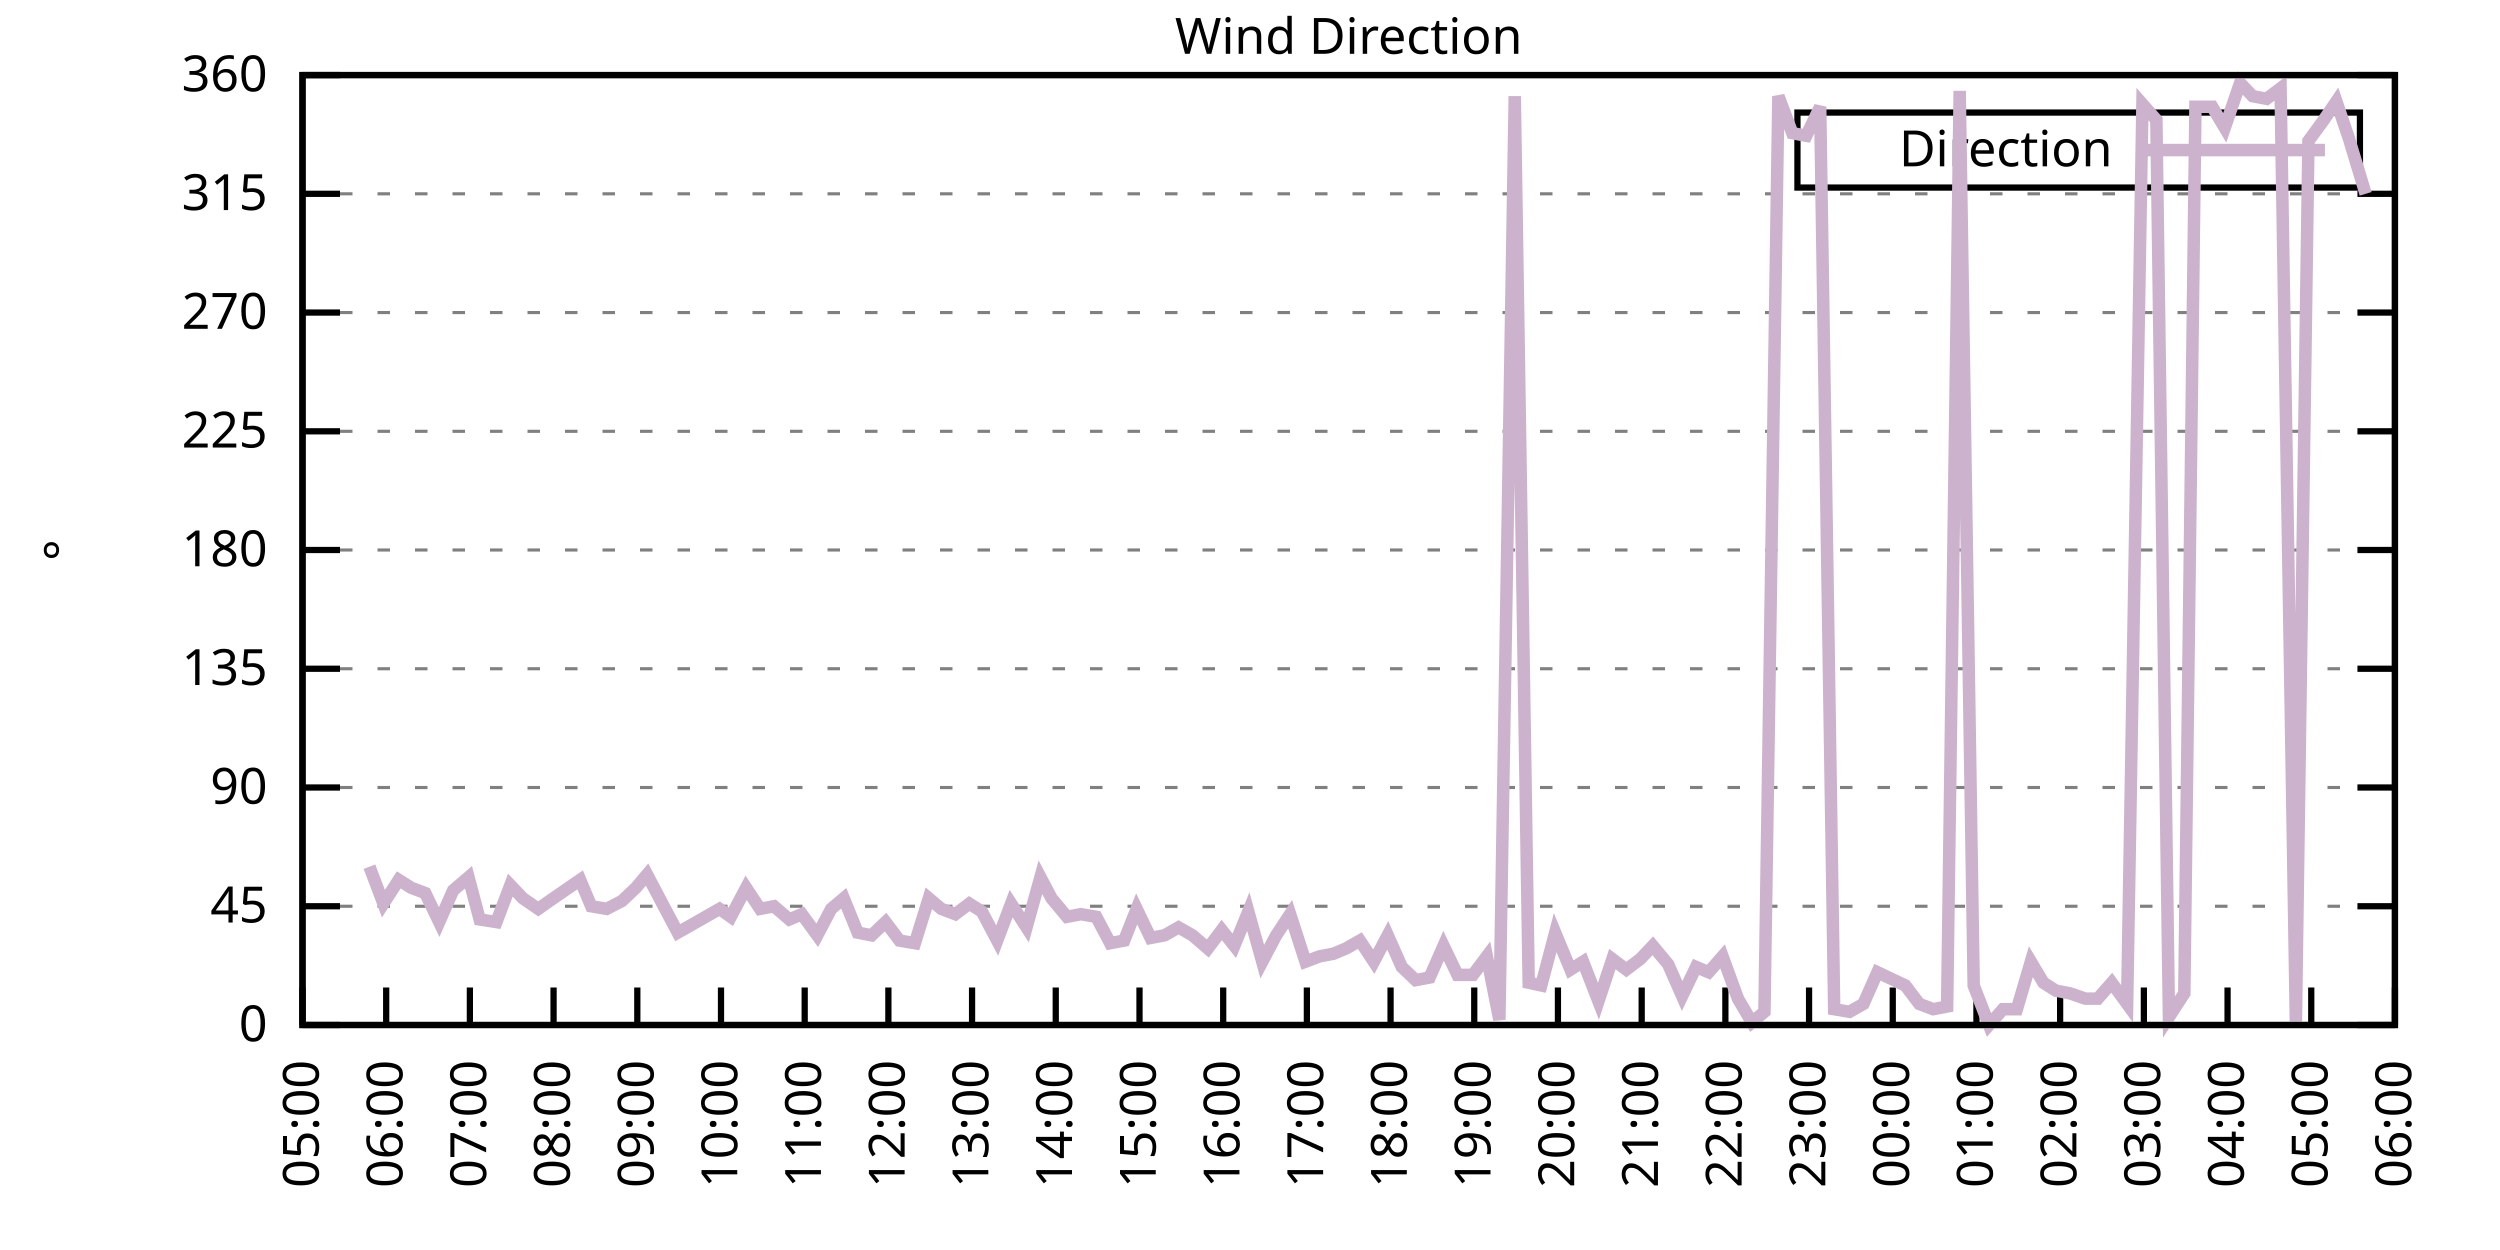
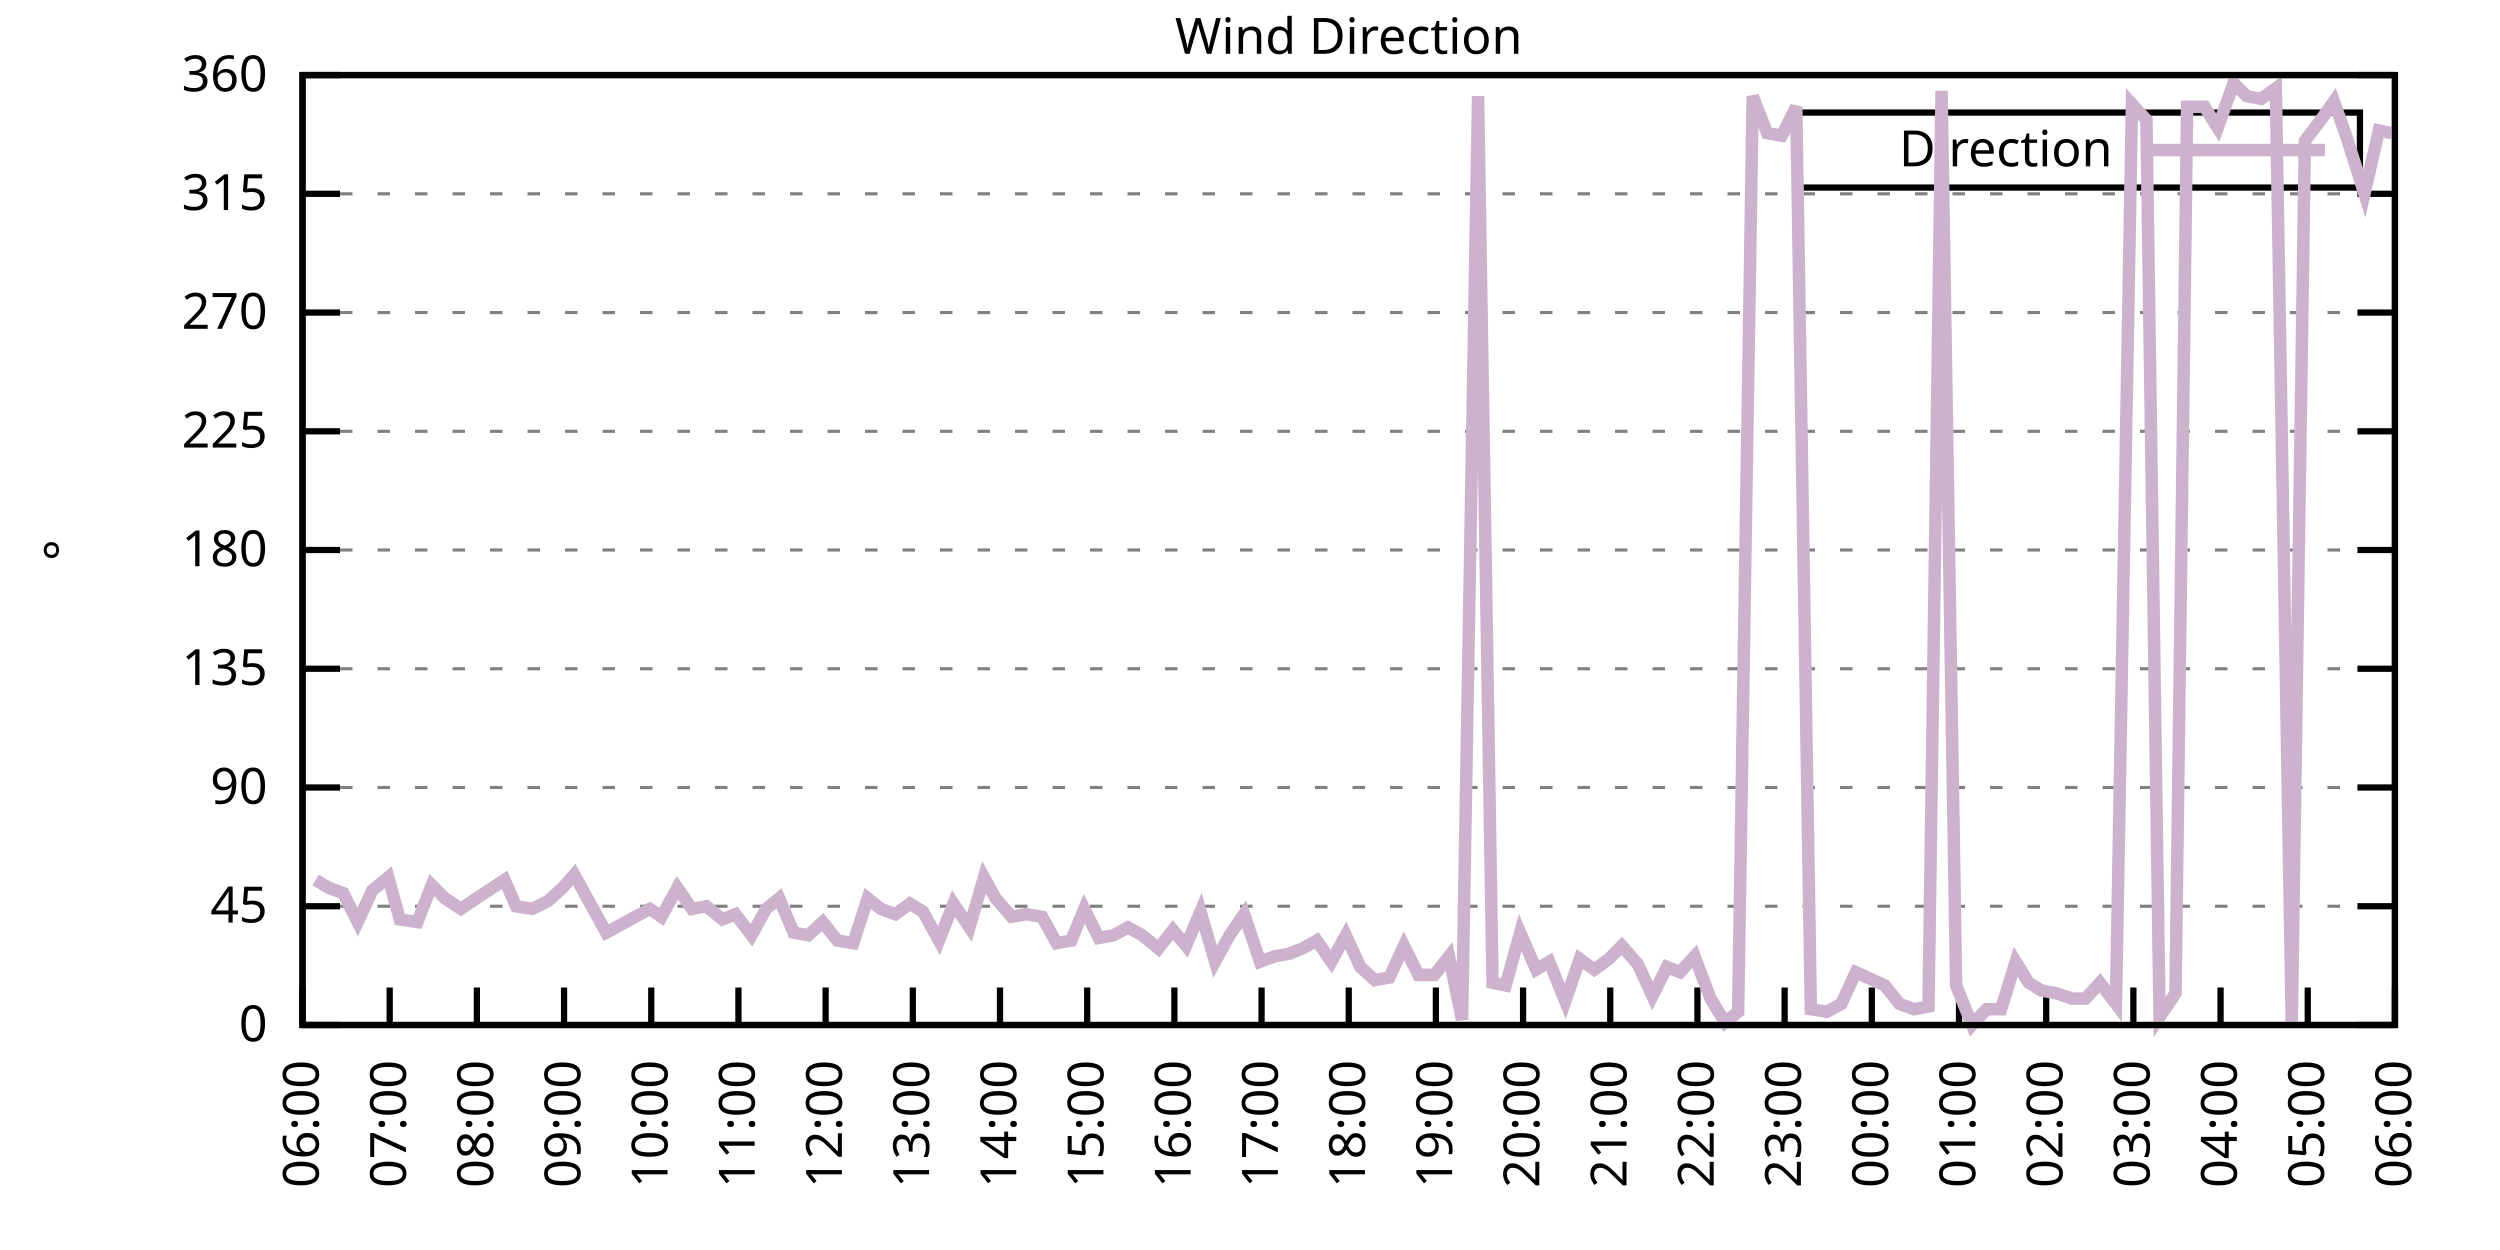
<svg xmlns="http://www.w3.org/2000/svg" xmlns:xlink="http://www.w3.org/1999/xlink" width="400" height="200" viewBox="0 0 400 200">
  <g id="gnuplot_canvas">
    <rect x="0" y="0" width="400" height="200" fill="none" />
    <defs>
      <circle id="gpDot" r="0.5" stroke-width="0.5" stroke="currentColor" />
      <path id="gpPt0" stroke-width="0.333" stroke="currentColor" d="M-1,0 h2 M0,-1 v2" />
      <path id="gpPt1" stroke-width="0.333" stroke="currentColor" d="M-1,-1 L1,1 M1,-1 L-1,1" />
      <path id="gpPt2" stroke-width="0.333" stroke="currentColor" d="M-1,0 L1,0 M0,-1 L0,1 M-1,-1 L1,1 M-1,1 L1,-1" />
      <rect id="gpPt3" stroke-width="0.333" stroke="currentColor" x="-1" y="-1" width="2" height="2" />
      <rect id="gpPt4" stroke-width="0.333" stroke="currentColor" fill="currentColor" x="-1" y="-1" width="2" height="2" />
      <circle id="gpPt5" stroke-width="0.333" stroke="currentColor" cx="0" cy="0" r="1" />
      <use xlink:href="#gpPt5" id="gpPt6" fill="currentColor" stroke="none" />
      <path id="gpPt7" stroke-width="0.333" stroke="currentColor" d="M0,-1.33 L-1.33,0.67 L1.33,0.67 z" />
      <use xlink:href="#gpPt7" id="gpPt8" fill="currentColor" stroke="none" />
      <use xlink:href="#gpPt7" id="gpPt9" stroke="currentColor" transform="rotate(180)" />
      <use xlink:href="#gpPt9" id="gpPt10" fill="currentColor" stroke="none" />
      <use xlink:href="#gpPt3" id="gpPt11" stroke="currentColor" transform="rotate(45)" />
      <use xlink:href="#gpPt11" id="gpPt12" fill="currentColor" stroke="none" />
      <path id="gpPt13" stroke-width="0.333" stroke="currentColor" d="M0,1.330 L1.265,0.411 L0.782,-1.067 L-0.782,-1.076 L-1.265,0.411 z" />
      <use xlink:href="#gpPt13" id="gpPt14" fill="currentColor" stroke="none" />
      <filter id="textbox" filterUnits="objectBoundingBox" x="0" y="0" height="1" width="1">
        <feFlood flood-color="white" flood-opacity="1" result="bgnd" />
        <feComposite in="SourceGraphic" in2="bgnd" operator="atop" />
      </filter>
      <filter id="greybox" filterUnits="objectBoundingBox" x="0" y="0" height="1" width="1">
        <feFlood flood-color="lightgrey" flood-opacity="1" result="grey" />
        <feComposite in="SourceGraphic" in2="grey" operator="atop" />
      </filter>
    </defs>
    <g fill="none" color="white" stroke="currentColor" stroke-width="1.00" stroke-linecap="butt" stroke-linejoin="miter">
</g>
    <g fill="none" color="black" stroke="currentColor" stroke-width="1.00" stroke-linecap="butt" stroke-linejoin="miter">
      <g stroke="none" shape-rendering="crispEdges">
        <polygon fill="rgb(255, 255, 255)" points="48.40,164.00 383.18,164.00 383.18,12.02 48.40,12.02 " />
      </g>
    </g>
    <g fill="none" color="black" stroke="currentColor" stroke-width="1.00" stroke-linecap="butt" stroke-linejoin="miter">
</g>
    <g fill="none" color="black" stroke="black" stroke-width="0.50" stroke-linecap="butt" stroke-linejoin="miter">
</g>
    <g fill="none" color="gray" stroke="currentColor" stroke-width="0.50" stroke-linecap="butt" stroke-linejoin="miter">
      <path stroke="gray" stroke-dasharray="2,4" class="gridline" d="M48.40,164.00 L383.19,164.00  " />
    </g>
    <g fill="none" color="gray" stroke="gray" stroke-width="1.00" stroke-linecap="butt" stroke-linejoin="miter">
</g>
    <g fill="none" color="black" stroke="currentColor" stroke-width="1.00" stroke-linecap="butt" stroke-linejoin="miter">
      <path stroke="black" d="M48.40,164.00 L54.40,164.00 M383.19,164.00 L377.19,164.00  " />
      <g transform="translate(42.80,166.60)" stroke="none" fill="black" font-family="Sans" font-size="8.00" text-anchor="end">
        <text>
          <tspan font-family="Sans"> 0</tspan>
        </text>
      </g>
    </g>
    <g fill="none" color="black" stroke="currentColor" stroke-width="1.00" stroke-linecap="butt" stroke-linejoin="miter">
</g>
    <g fill="none" color="black" stroke="black" stroke-width="0.50" stroke-linecap="butt" stroke-linejoin="miter">
</g>
    <g fill="none" color="gray" stroke="currentColor" stroke-width="0.50" stroke-linecap="butt" stroke-linejoin="miter">
      <path stroke="gray" stroke-dasharray="2,4" class="gridline" d="M48.40,145.00 L383.19,145.00  " />
    </g>
    <g fill="none" color="gray" stroke="gray" stroke-width="1.00" stroke-linecap="butt" stroke-linejoin="miter">
</g>
    <g fill="none" color="black" stroke="currentColor" stroke-width="1.00" stroke-linecap="butt" stroke-linejoin="miter">
      <path stroke="black" d="M48.40,145.00 L54.40,145.00 M383.19,145.00 L377.19,145.00  " />
      <g transform="translate(42.80,147.60)" stroke="none" fill="black" font-family="Sans" font-size="8.00" text-anchor="end">
        <text>
          <tspan font-family="Sans"> 45</tspan>
        </text>
      </g>
    </g>
    <g fill="none" color="black" stroke="currentColor" stroke-width="1.00" stroke-linecap="butt" stroke-linejoin="miter">
</g>
    <g fill="none" color="black" stroke="black" stroke-width="0.50" stroke-linecap="butt" stroke-linejoin="miter">
</g>
    <g fill="none" color="gray" stroke="currentColor" stroke-width="0.50" stroke-linecap="butt" stroke-linejoin="miter">
      <path stroke="gray" stroke-dasharray="2,4" class="gridline" d="M48.40,126.00 L383.19,126.00  " />
    </g>
    <g fill="none" color="gray" stroke="gray" stroke-width="1.00" stroke-linecap="butt" stroke-linejoin="miter">
</g>
    <g fill="none" color="black" stroke="currentColor" stroke-width="1.00" stroke-linecap="butt" stroke-linejoin="miter">
      <path stroke="black" d="M48.40,126.00 L54.40,126.00 M383.19,126.00 L377.19,126.00  " />
      <g transform="translate(42.80,128.60)" stroke="none" fill="black" font-family="Sans" font-size="8.00" text-anchor="end">
        <text>
          <tspan font-family="Sans"> 90</tspan>
        </text>
      </g>
    </g>
    <g fill="none" color="black" stroke="currentColor" stroke-width="1.00" stroke-linecap="butt" stroke-linejoin="miter">
</g>
    <g fill="none" color="black" stroke="black" stroke-width="0.50" stroke-linecap="butt" stroke-linejoin="miter">
</g>
    <g fill="none" color="gray" stroke="currentColor" stroke-width="0.50" stroke-linecap="butt" stroke-linejoin="miter">
      <path stroke="gray" stroke-dasharray="2,4" class="gridline" d="M48.40,107.00 L383.19,107.00  " />
    </g>
    <g fill="none" color="gray" stroke="gray" stroke-width="1.00" stroke-linecap="butt" stroke-linejoin="miter">
</g>
    <g fill="none" color="black" stroke="currentColor" stroke-width="1.00" stroke-linecap="butt" stroke-linejoin="miter">
      <path stroke="black" d="M48.40,107.00 L54.40,107.00 M383.19,107.00 L377.19,107.00  " />
      <g transform="translate(42.80,109.60)" stroke="none" fill="black" font-family="Sans" font-size="8.00" text-anchor="end">
        <text>
          <tspan font-family="Sans"> 135</tspan>
        </text>
      </g>
    </g>
    <g fill="none" color="black" stroke="currentColor" stroke-width="1.00" stroke-linecap="butt" stroke-linejoin="miter">
</g>
    <g fill="none" color="black" stroke="black" stroke-width="0.50" stroke-linecap="butt" stroke-linejoin="miter">
</g>
    <g fill="none" color="gray" stroke="currentColor" stroke-width="0.50" stroke-linecap="butt" stroke-linejoin="miter">
      <path stroke="gray" stroke-dasharray="2,4" class="gridline" d="M48.40,88.00 L383.19,88.00  " />
    </g>
    <g fill="none" color="gray" stroke="gray" stroke-width="1.00" stroke-linecap="butt" stroke-linejoin="miter">
</g>
    <g fill="none" color="black" stroke="currentColor" stroke-width="1.00" stroke-linecap="butt" stroke-linejoin="miter">
      <path stroke="black" d="M48.40,88.00 L54.40,88.00 M383.19,88.00 L377.19,88.00  " />
      <g transform="translate(42.80,90.60)" stroke="none" fill="black" font-family="Sans" font-size="8.00" text-anchor="end">
        <text>
          <tspan font-family="Sans"> 180</tspan>
        </text>
      </g>
    </g>
    <g fill="none" color="black" stroke="currentColor" stroke-width="1.00" stroke-linecap="butt" stroke-linejoin="miter">
</g>
    <g fill="none" color="black" stroke="black" stroke-width="0.50" stroke-linecap="butt" stroke-linejoin="miter">
</g>
    <g fill="none" color="gray" stroke="currentColor" stroke-width="0.50" stroke-linecap="butt" stroke-linejoin="miter">
      <path stroke="gray" stroke-dasharray="2,4" class="gridline" d="M48.40,69.01 L383.19,69.01  " />
    </g>
    <g fill="none" color="gray" stroke="gray" stroke-width="1.00" stroke-linecap="butt" stroke-linejoin="miter">
</g>
    <g fill="none" color="black" stroke="currentColor" stroke-width="1.00" stroke-linecap="butt" stroke-linejoin="miter">
      <path stroke="black" d="M48.40,69.01 L54.40,69.01 M383.19,69.01 L377.19,69.01  " />
      <g transform="translate(42.80,71.61)" stroke="none" fill="black" font-family="Sans" font-size="8.00" text-anchor="end">
        <text>
          <tspan font-family="Sans"> 225</tspan>
        </text>
      </g>
    </g>
    <g fill="none" color="black" stroke="currentColor" stroke-width="1.00" stroke-linecap="butt" stroke-linejoin="miter">
</g>
    <g fill="none" color="black" stroke="black" stroke-width="0.50" stroke-linecap="butt" stroke-linejoin="miter">
</g>
    <g fill="none" color="gray" stroke="currentColor" stroke-width="0.50" stroke-linecap="butt" stroke-linejoin="miter">
      <path stroke="gray" stroke-dasharray="2,4" class="gridline" d="M48.40,50.01 L383.19,50.01  " />
    </g>
    <g fill="none" color="gray" stroke="gray" stroke-width="1.00" stroke-linecap="butt" stroke-linejoin="miter">
</g>
    <g fill="none" color="black" stroke="currentColor" stroke-width="1.00" stroke-linecap="butt" stroke-linejoin="miter">
      <path stroke="black" d="M48.40,50.01 L54.40,50.01 M383.19,50.01 L377.19,50.01  " />
      <g transform="translate(42.80,52.61)" stroke="none" fill="black" font-family="Sans" font-size="8.00" text-anchor="end">
        <text>
          <tspan font-family="Sans"> 270</tspan>
        </text>
      </g>
    </g>
    <g fill="none" color="black" stroke="currentColor" stroke-width="1.00" stroke-linecap="butt" stroke-linejoin="miter">
</g>
    <g fill="none" color="black" stroke="black" stroke-width="0.50" stroke-linecap="butt" stroke-linejoin="miter">
</g>
    <g fill="none" color="gray" stroke="currentColor" stroke-width="0.50" stroke-linecap="butt" stroke-linejoin="miter">
      <path stroke="gray" stroke-dasharray="2,4" class="gridline" d="M48.40,31.01 L383.19,31.01  " />
    </g>
    <g fill="none" color="gray" stroke="gray" stroke-width="1.00" stroke-linecap="butt" stroke-linejoin="miter">
</g>
    <g fill="none" color="black" stroke="currentColor" stroke-width="1.00" stroke-linecap="butt" stroke-linejoin="miter">
      <path stroke="black" d="M48.40,31.01 L54.40,31.01 M383.19,31.01 L377.19,31.01  " />
      <g transform="translate(42.80,33.61)" stroke="none" fill="black" font-family="Sans" font-size="8.00" text-anchor="end">
        <text>
          <tspan font-family="Sans"> 315</tspan>
        </text>
      </g>
    </g>
    <g fill="none" color="black" stroke="currentColor" stroke-width="1.00" stroke-linecap="butt" stroke-linejoin="miter">
</g>
    <g fill="none" color="black" stroke="black" stroke-width="0.50" stroke-linecap="butt" stroke-linejoin="miter">
</g>
    <g fill="none" color="gray" stroke="currentColor" stroke-width="0.50" stroke-linecap="butt" stroke-linejoin="miter">
      <path stroke="gray" stroke-dasharray="2,4" class="gridline" d="M48.40,12.01 L383.19,12.01  " />
    </g>
    <g fill="none" color="gray" stroke="gray" stroke-width="1.00" stroke-linecap="butt" stroke-linejoin="miter">
</g>
    <g fill="none" color="black" stroke="currentColor" stroke-width="1.00" stroke-linecap="butt" stroke-linejoin="miter">
      <path stroke="black" d="M48.40,12.01 L54.40,12.01 M383.19,12.01 L377.19,12.01  " />
      <g transform="translate(42.80,14.61)" stroke="none" fill="black" font-family="Sans" font-size="8.00" text-anchor="end">
        <text>
          <tspan font-family="Sans"> 360</tspan>
        </text>
      </g>
    </g>
    <g fill="none" color="black" stroke="currentColor" stroke-width="1.00" stroke-linecap="butt" stroke-linejoin="miter">
      <path stroke="black" d="M48.40,164.00 L48.40,158.00  " />
      <g transform="translate(51.00,169.60) rotate(270.00)" stroke="none" fill="black" font-family="Sans" font-size="8.00" text-anchor="end">
        <text>
-           <tspan font-family="Sans">05:00</tspan>
-         </text>
-       </g>
-     </g>
-     <g fill="none" color="black" stroke="currentColor" stroke-width="1.00" stroke-linecap="butt" stroke-linejoin="miter">
-       <path stroke="black" d="M61.79,164.00 L61.79,158.00  " />
-       <g transform="translate(64.39,169.60) rotate(270.00)" stroke="none" fill="black" font-family="Sans" font-size="8.00" text-anchor="end">
-         <text>
          <tspan font-family="Sans">06:00</tspan>
        </text>
      </g>
    </g>
    <g fill="none" color="black" stroke="currentColor" stroke-width="1.00" stroke-linecap="butt" stroke-linejoin="miter">
-       <path stroke="black" d="M75.18,164.00 L75.18,158.00  " />
-       <g transform="translate(77.78,169.60) rotate(270.00)" stroke="none" fill="black" font-family="Sans" font-size="8.00" text-anchor="end">
+       <path stroke="black" d="M62.35,164.00 L62.35,158.00  " />
+       <g transform="translate(64.95,169.60) rotate(270.00)" stroke="none" fill="black" font-family="Sans" font-size="8.00" text-anchor="end">
        <text>
          <tspan font-family="Sans">07:00</tspan>
        </text>
      </g>
    </g>
    <g fill="none" color="black" stroke="currentColor" stroke-width="1.00" stroke-linecap="butt" stroke-linejoin="miter">
-       <path stroke="black" d="M88.57,164.00 L88.57,158.00  " />
-       <g transform="translate(91.17,169.60) rotate(270.00)" stroke="none" fill="black" font-family="Sans" font-size="8.00" text-anchor="end">
+       <path stroke="black" d="M76.30,164.00 L76.30,158.00  " />
+       <g transform="translate(78.90,169.60) rotate(270.00)" stroke="none" fill="black" font-family="Sans" font-size="8.00" text-anchor="end">
        <text>
          <tspan font-family="Sans">08:00</tspan>
        </text>
      </g>
    </g>
    <g fill="none" color="black" stroke="currentColor" stroke-width="1.00" stroke-linecap="butt" stroke-linejoin="miter">
-       <path stroke="black" d="M101.97,164.00 L101.97,158.00  " />
-       <g transform="translate(104.57,169.60) rotate(270.00)" stroke="none" fill="black" font-family="Sans" font-size="8.00" text-anchor="end">
+       <path stroke="black" d="M90.25,164.00 L90.25,158.00  " />
+       <g transform="translate(92.85,169.60) rotate(270.00)" stroke="none" fill="black" font-family="Sans" font-size="8.00" text-anchor="end">
        <text>
          <tspan font-family="Sans">09:00</tspan>
        </text>
      </g>
    </g>
    <g fill="none" color="black" stroke="currentColor" stroke-width="1.00" stroke-linecap="butt" stroke-linejoin="miter">
-       <path stroke="black" d="M115.36,164.00 L115.36,158.00  " />
-       <g transform="translate(117.96,169.60) rotate(270.00)" stroke="none" fill="black" font-family="Sans" font-size="8.00" text-anchor="end">
+       <path stroke="black" d="M104.20,164.00 L104.20,158.00  " />
+       <g transform="translate(106.80,169.60) rotate(270.00)" stroke="none" fill="black" font-family="Sans" font-size="8.00" text-anchor="end">
        <text>
          <tspan font-family="Sans">10:00</tspan>
        </text>
      </g>
    </g>
    <g fill="none" color="black" stroke="currentColor" stroke-width="1.00" stroke-linecap="butt" stroke-linejoin="miter">
-       <path stroke="black" d="M128.75,164.00 L128.75,158.00  " />
-       <g transform="translate(131.35,169.60) rotate(270.00)" stroke="none" fill="black" font-family="Sans" font-size="8.00" text-anchor="end">
+       <path stroke="black" d="M118.15,164.00 L118.15,158.00  " />
+       <g transform="translate(120.75,169.60) rotate(270.00)" stroke="none" fill="black" font-family="Sans" font-size="8.00" text-anchor="end">
        <text>
          <tspan font-family="Sans">11:00</tspan>
        </text>
      </g>
    </g>
    <g fill="none" color="black" stroke="currentColor" stroke-width="1.00" stroke-linecap="butt" stroke-linejoin="miter">
-       <path stroke="black" d="M142.14,164.00 L142.14,158.00  " />
-       <g transform="translate(144.74,169.60) rotate(270.00)" stroke="none" fill="black" font-family="Sans" font-size="8.00" text-anchor="end">
+       <path stroke="black" d="M132.10,164.00 L132.10,158.00  " />
+       <g transform="translate(134.70,169.60) rotate(270.00)" stroke="none" fill="black" font-family="Sans" font-size="8.00" text-anchor="end">
        <text>
          <tspan font-family="Sans">12:00</tspan>
        </text>
      </g>
    </g>
    <g fill="none" color="black" stroke="currentColor" stroke-width="1.00" stroke-linecap="butt" stroke-linejoin="miter">
-       <path stroke="black" d="M155.53,164.00 L155.53,158.00  " />
-       <g transform="translate(158.13,169.60) rotate(270.00)" stroke="none" fill="black" font-family="Sans" font-size="8.00" text-anchor="end">
+       <path stroke="black" d="M146.05,164.00 L146.05,158.00  " />
+       <g transform="translate(148.65,169.60) rotate(270.00)" stroke="none" fill="black" font-family="Sans" font-size="8.00" text-anchor="end">
        <text>
          <tspan font-family="Sans">13:00</tspan>
        </text>
      </g>
    </g>
    <g fill="none" color="black" stroke="currentColor" stroke-width="1.00" stroke-linecap="butt" stroke-linejoin="miter">
-       <path stroke="black" d="M168.92,164.00 L168.92,158.00  " />
-       <g transform="translate(171.52,169.60) rotate(270.00)" stroke="none" fill="black" font-family="Sans" font-size="8.00" text-anchor="end">
+       <path stroke="black" d="M160.00,164.00 L160.00,158.00  " />
+       <g transform="translate(162.60,169.60) rotate(270.00)" stroke="none" fill="black" font-family="Sans" font-size="8.00" text-anchor="end">
        <text>
          <tspan font-family="Sans">14:00</tspan>
        </text>
      </g>
    </g>
    <g fill="none" color="black" stroke="currentColor" stroke-width="1.00" stroke-linecap="butt" stroke-linejoin="miter">
-       <path stroke="black" d="M182.32,164.00 L182.32,158.00  " />
-       <g transform="translate(184.92,169.60) rotate(270.00)" stroke="none" fill="black" font-family="Sans" font-size="8.00" text-anchor="end">
+       <path stroke="black" d="M173.95,164.00 L173.95,158.00  " />
+       <g transform="translate(176.55,169.60) rotate(270.00)" stroke="none" fill="black" font-family="Sans" font-size="8.00" text-anchor="end">
        <text>
          <tspan font-family="Sans">15:00</tspan>
        </text>
      </g>
    </g>
    <g fill="none" color="black" stroke="currentColor" stroke-width="1.00" stroke-linecap="butt" stroke-linejoin="miter">
-       <path stroke="black" d="M195.71,164.00 L195.71,158.00  " />
-       <g transform="translate(198.31,169.60) rotate(270.00)" stroke="none" fill="black" font-family="Sans" font-size="8.00" text-anchor="end">
+       <path stroke="black" d="M187.90,164.00 L187.90,158.00  " />
+       <g transform="translate(190.50,169.60) rotate(270.00)" stroke="none" fill="black" font-family="Sans" font-size="8.00" text-anchor="end">
        <text>
          <tspan font-family="Sans">16:00</tspan>
        </text>
      </g>
    </g>
    <g fill="none" color="black" stroke="currentColor" stroke-width="1.00" stroke-linecap="butt" stroke-linejoin="miter">
-       <path stroke="black" d="M209.10,164.00 L209.10,158.00  " />
-       <g transform="translate(211.70,169.60) rotate(270.00)" stroke="none" fill="black" font-family="Sans" font-size="8.00" text-anchor="end">
+       <path stroke="black" d="M201.85,164.00 L201.85,158.00  " />
+       <g transform="translate(204.45,169.60) rotate(270.00)" stroke="none" fill="black" font-family="Sans" font-size="8.00" text-anchor="end">
        <text>
          <tspan font-family="Sans">17:00</tspan>
        </text>
      </g>
    </g>
    <g fill="none" color="black" stroke="currentColor" stroke-width="1.00" stroke-linecap="butt" stroke-linejoin="miter">
-       <path stroke="black" d="M222.49,164.00 L222.49,158.00  " />
-       <g transform="translate(225.09,169.60) rotate(270.00)" stroke="none" fill="black" font-family="Sans" font-size="8.00" text-anchor="end">
+       <path stroke="black" d="M215.80,164.00 L215.80,158.00  " />
+       <g transform="translate(218.40,169.60) rotate(270.00)" stroke="none" fill="black" font-family="Sans" font-size="8.00" text-anchor="end">
        <text>
          <tspan font-family="Sans">18:00</tspan>
        </text>
      </g>
    </g>
    <g fill="none" color="black" stroke="currentColor" stroke-width="1.00" stroke-linecap="butt" stroke-linejoin="miter">
-       <path stroke="black" d="M235.88,164.00 L235.88,158.00  " />
-       <g transform="translate(238.48,169.60) rotate(270.00)" stroke="none" fill="black" font-family="Sans" font-size="8.00" text-anchor="end">
+       <path stroke="black" d="M229.74,164.00 L229.74,158.00  " />
+       <g transform="translate(232.34,169.60) rotate(270.00)" stroke="none" fill="black" font-family="Sans" font-size="8.00" text-anchor="end">
        <text>
          <tspan font-family="Sans">19:00</tspan>
        </text>
      </g>
    </g>
    <g fill="none" color="black" stroke="currentColor" stroke-width="1.00" stroke-linecap="butt" stroke-linejoin="miter">
-       <path stroke="black" d="M249.27,164.00 L249.27,158.00  " />
-       <g transform="translate(251.87,169.60) rotate(270.00)" stroke="none" fill="black" font-family="Sans" font-size="8.00" text-anchor="end">
+       <path stroke="black" d="M243.69,164.00 L243.69,158.00  " />
+       <g transform="translate(246.29,169.60) rotate(270.00)" stroke="none" fill="black" font-family="Sans" font-size="8.00" text-anchor="end">
        <text>
          <tspan font-family="Sans">20:00</tspan>
        </text>
      </g>
    </g>
    <g fill="none" color="black" stroke="currentColor" stroke-width="1.00" stroke-linecap="butt" stroke-linejoin="miter">
-       <path stroke="black" d="M262.67,164.00 L262.67,158.00  " />
-       <g transform="translate(265.27,169.60) rotate(270.00)" stroke="none" fill="black" font-family="Sans" font-size="8.00" text-anchor="end">
+       <path stroke="black" d="M257.64,164.00 L257.64,158.00  " />
+       <g transform="translate(260.24,169.60) rotate(270.00)" stroke="none" fill="black" font-family="Sans" font-size="8.00" text-anchor="end">
        <text>
          <tspan font-family="Sans">21:00</tspan>
        </text>
      </g>
    </g>
    <g fill="none" color="black" stroke="currentColor" stroke-width="1.00" stroke-linecap="butt" stroke-linejoin="miter">
-       <path stroke="black" d="M276.06,164.00 L276.06,158.00  " />
-       <g transform="translate(278.66,169.60) rotate(270.00)" stroke="none" fill="black" font-family="Sans" font-size="8.00" text-anchor="end">
+       <path stroke="black" d="M271.59,164.00 L271.59,158.00  " />
+       <g transform="translate(274.19,169.60) rotate(270.00)" stroke="none" fill="black" font-family="Sans" font-size="8.00" text-anchor="end">
        <text>
          <tspan font-family="Sans">22:00</tspan>
        </text>
      </g>
    </g>
    <g fill="none" color="black" stroke="currentColor" stroke-width="1.00" stroke-linecap="butt" stroke-linejoin="miter">
-       <path stroke="black" d="M289.45,164.00 L289.45,158.00  " />
-       <g transform="translate(292.05,169.60) rotate(270.00)" stroke="none" fill="black" font-family="Sans" font-size="8.00" text-anchor="end">
+       <path stroke="black" d="M285.54,164.00 L285.54,158.00  " />
+       <g transform="translate(288.14,169.60) rotate(270.00)" stroke="none" fill="black" font-family="Sans" font-size="8.00" text-anchor="end">
        <text>
          <tspan font-family="Sans">23:00</tspan>
        </text>
      </g>
    </g>
    <g fill="none" color="black" stroke="currentColor" stroke-width="1.00" stroke-linecap="butt" stroke-linejoin="miter">
-       <path stroke="black" d="M302.84,164.00 L302.84,158.00  " />
-       <g transform="translate(305.44,169.60) rotate(270.00)" stroke="none" fill="black" font-family="Sans" font-size="8.00" text-anchor="end">
+       <path stroke="black" d="M299.49,164.00 L299.49,158.00  " />
+       <g transform="translate(302.09,169.60) rotate(270.00)" stroke="none" fill="black" font-family="Sans" font-size="8.00" text-anchor="end">
        <text>
          <tspan font-family="Sans">00:00</tspan>
        </text>
      </g>
    </g>
    <g fill="none" color="black" stroke="currentColor" stroke-width="1.00" stroke-linecap="butt" stroke-linejoin="miter">
-       <path stroke="black" d="M316.23,164.00 L316.23,158.00  " />
-       <g transform="translate(318.83,169.60) rotate(270.00)" stroke="none" fill="black" font-family="Sans" font-size="8.00" text-anchor="end">
+       <path stroke="black" d="M313.44,164.00 L313.44,158.00  " />
+       <g transform="translate(316.04,169.60) rotate(270.00)" stroke="none" fill="black" font-family="Sans" font-size="8.00" text-anchor="end">
        <text>
          <tspan font-family="Sans">01:00</tspan>
        </text>
      </g>
    </g>
    <g fill="none" color="black" stroke="currentColor" stroke-width="1.00" stroke-linecap="butt" stroke-linejoin="miter">
-       <path stroke="black" d="M329.62,164.00 L329.62,158.00  " />
-       <g transform="translate(332.22,169.60) rotate(270.00)" stroke="none" fill="black" font-family="Sans" font-size="8.00" text-anchor="end">
+       <path stroke="black" d="M327.39,164.00 L327.39,158.00  " />
+       <g transform="translate(329.99,169.60) rotate(270.00)" stroke="none" fill="black" font-family="Sans" font-size="8.00" text-anchor="end">
        <text>
          <tspan font-family="Sans">02:00</tspan>
        </text>
      </g>
    </g>
    <g fill="none" color="black" stroke="currentColor" stroke-width="1.00" stroke-linecap="butt" stroke-linejoin="miter">
-       <path stroke="black" d="M343.02,164.00 L343.02,158.00  " />
-       <g transform="translate(345.62,169.60) rotate(270.00)" stroke="none" fill="black" font-family="Sans" font-size="8.00" text-anchor="end">
+       <path stroke="black" d="M341.34,164.00 L341.34,158.00  " />
+       <g transform="translate(343.94,169.60) rotate(270.00)" stroke="none" fill="black" font-family="Sans" font-size="8.00" text-anchor="end">
        <text>
          <tspan font-family="Sans">03:00</tspan>
        </text>
      </g>
    </g>
    <g fill="none" color="black" stroke="currentColor" stroke-width="1.00" stroke-linecap="butt" stroke-linejoin="miter">
-       <path stroke="black" d="M356.41,164.00 L356.41,158.00  " />
-       <g transform="translate(359.01,169.60) rotate(270.00)" stroke="none" fill="black" font-family="Sans" font-size="8.00" text-anchor="end">
+       <path stroke="black" d="M355.29,164.00 L355.29,158.00  " />
+       <g transform="translate(357.89,169.60) rotate(270.00)" stroke="none" fill="black" font-family="Sans" font-size="8.00" text-anchor="end">
        <text>
          <tspan font-family="Sans">04:00</tspan>
        </text>
      </g>
    </g>
    <g fill="none" color="black" stroke="currentColor" stroke-width="1.00" stroke-linecap="butt" stroke-linejoin="miter">
-       <path stroke="black" d="M369.80,164.00 L369.80,158.00  " />
-       <g transform="translate(372.40,169.60) rotate(270.00)" stroke="none" fill="black" font-family="Sans" font-size="8.00" text-anchor="end">
+       <path stroke="black" d="M369.24,164.00 L369.24,158.00  " />
+       <g transform="translate(371.84,169.60) rotate(270.00)" stroke="none" fill="black" font-family="Sans" font-size="8.00" text-anchor="end">
        <text>
          <tspan font-family="Sans">05:00</tspan>
        </text>
      </g>
    </g>
    <g fill="none" color="black" stroke="currentColor" stroke-width="1.00" stroke-linecap="butt" stroke-linejoin="miter">
      <path stroke="black" d="M383.19,164.00 L383.19,158.00  " />
      <g transform="translate(385.79,169.60) rotate(270.00)" stroke="none" fill="black" font-family="Sans" font-size="8.00" text-anchor="end">
        <text>
          <tspan font-family="Sans">06:00</tspan>
        </text>
      </g>
    </g>
    <g fill="none" color="black" stroke="currentColor" stroke-width="1.00" stroke-linecap="butt" stroke-linejoin="miter">
</g>
    <g fill="none" color="black" stroke="currentColor" stroke-width="1.00" stroke-linecap="butt" stroke-linejoin="miter">
      <path stroke="black" d="M48.40,12.01 L48.40,164.00 L383.19,164.00 L383.19,12.01 L48.40,12.01 Z  " />
    </g>
    <g fill="none" color="black" stroke="currentColor" stroke-width="1.00" stroke-linecap="butt" stroke-linejoin="miter">
</g>
    <g fill="none" color="black" stroke="currentColor" stroke-width="1.00" stroke-linecap="butt" stroke-linejoin="miter">
      <path stroke="black" d="M287.59,30.01 L287.59,18.01 L377.59,18.01 L377.59,30.01 L287.59,30.01 Z  " />
    </g>
    <g id="Wind_direction_plot_1">
      <g fill="none" color="white" stroke="black" stroke-width="2.00" stroke-linecap="butt" stroke-linejoin="miter">
</g>
      <g fill="none" color="black" stroke="currentColor" stroke-width="2.00" stroke-linecap="butt" stroke-linejoin="miter">
        <g transform="translate(337.99,26.61)" stroke="none" fill="black" font-family="Sans" font-size="8.00" text-anchor="end">
          <text>
            <tspan font-family="Sans">Direction</tspan>
          </text>
        </g>
      </g>
      <g fill="none" color="black" stroke="currentColor" stroke-width="2.00" stroke-linecap="butt" stroke-linejoin="miter">
-         <path stroke="rgb(204, 178, 204)" d="M343.59,24.01 L371.99,24.01 M59.11,138.67 L61.35,144.58 L63.80,140.78 L65.81,142.05 L68.04,142.89 L70.27,147.53   L72.50,142.47 L74.96,140.36 L76.75,147.11 L79.42,147.53 L81.66,141.62 L83.66,143.73 L86.12,145.42 L87.91,144.16   L90.36,142.47 L92.82,140.78 L94.60,145.00 L97.06,145.42 L99.51,144.16 L101.74,142.05 L103.53,139.93 L105.98,144.58   L108.44,149.22 L110.67,147.96 L112.90,146.69 L115.13,145.42 L116.92,146.69 L119.38,142.05 L121.61,145.42 L123.84,145.00   L126.29,147.11 L128.30,146.27 L130.76,149.65 L132.99,145.42 L135.00,143.73 L137.23,149.22 L139.46,149.65 L141.69,147.53   L143.93,150.49 L146.38,150.91 L148.61,143.73 L150.62,145.42 L152.85,146.27 L155.09,144.58 L157.10,145.85 L159.55,150.49   L161.78,144.58 L164.24,148.38 L166.47,140.36 L168.25,143.73 L170.71,146.69 L172.94,146.27 L175.40,146.69 L177.63,150.91   L179.86,150.49 L181.87,145.42 L184.10,150.07 L186.33,149.65 L188.57,148.38 L190.80,149.65 L193.25,151.76 L195.48,148.80   L197.49,151.33 L199.73,145.85 L201.96,153.87 L204.19,149.65 L206.42,146.27 L208.88,153.87 L211.11,153.02 L213.34,152.60   L215.35,151.76 L217.58,150.49 L219.81,153.87 L222.04,149.65 L224.28,154.71 L226.51,156.82 L228.74,156.40 L230.97,151.33   L233.20,155.98 L235.66,155.98 L237.89,153.02 L239.90,163.16 L242.36,15.39 L244.59,157.24 L246.60,157.67 L248.83,149.22   L251.28,155.13 L253.29,153.87 L255.75,160.20 L257.98,153.45 L260.21,155.13 L262.44,153.45 L264.45,151.33 L266.91,154.29   L269.14,159.36 L271.37,154.71 L273.38,155.56 L275.61,153.02 L278.07,159.78 L280.30,163.58 L282.31,161.89 L284.54,15.39   L286.77,21.30 L289.00,21.72 L291.23,17.08 L293.47,161.47 L295.92,161.89 L298.15,160.62 L300.39,155.56 L304.85,157.67   L307.08,160.62 L309.31,161.47 L311.54,161.04 L313.55,14.54 L315.79,157.67 L318.24,164.00 L320.47,161.47 L322.70,161.47   L324.94,153.87 L326.95,157.24 L328.95,158.51 L331.19,158.93 L333.64,159.78 L335.65,159.78 L337.88,157.24 L340.34,160.62   L342.79,16.65 L345.02,19.19 L347.03,162.73 L349.49,158.93 L351.27,17.08 L353.95,17.08 L355.96,20.45 L358.42,13.28   L360.42,15.39 L362.66,15.81 L364.89,14.12 L367.34,163.58 L369.35,22.56 L371.81,19.19 L373.82,16.23 L375.82,22.14   L378.50,31.01  " />
+         <path stroke="rgb(204, 178, 204)" d="M343.59,24.01 L371.99,24.01 M50.49,140.78 L52.58,142.05 L54.91,142.89 L57.23,147.53 L59.56,142.47 L62.12,140.36   L63.98,147.11 L66.77,147.53 L69.09,141.62 L71.18,143.73 L73.74,145.42 L75.60,144.16 L78.16,142.47 L80.72,140.78   L82.58,145.00 L85.13,145.42 L87.69,144.16 L90.02,142.05 L91.88,139.93 L94.43,144.58 L96.99,149.22 L99.32,147.96   L101.64,146.69 L103.97,145.42 L105.83,146.69 L108.38,142.05 L110.71,145.42 L113.03,145.00 L115.59,147.11 L117.68,146.27   L120.24,149.65 L122.57,145.42 L124.66,143.73 L126.98,149.22 L129.31,149.65 L131.63,147.53 L133.96,150.49 L136.51,150.91   L138.84,143.73 L140.93,145.42 L143.26,146.27 L145.58,144.58 L147.67,145.85 L150.23,150.49 L152.56,144.58 L155.11,148.38   L157.44,140.36 L159.30,143.73 L161.86,146.69 L164.18,146.27 L166.74,146.69 L169.06,150.91 L171.39,150.49 L173.48,145.42   L175.81,150.07 L178.13,149.65 L180.46,148.38 L182.78,149.65 L185.34,151.76 L187.66,148.80 L189.76,151.33 L192.08,145.85   L194.41,153.87 L196.73,149.65 L199.06,146.27 L201.61,153.87 L203.94,153.02 L206.26,152.60 L208.36,151.76 L210.68,150.49   L213.01,153.87 L215.33,149.65 L217.65,154.71 L219.98,156.82 L222.30,156.40 L224.63,151.33 L226.95,155.98 L229.51,155.98   L231.84,153.02 L233.93,163.16 L236.49,15.39 L238.81,157.24 L240.90,157.67 L243.23,149.22 L245.79,155.13 L247.88,153.87   L250.44,160.20 L252.76,153.45 L255.09,155.13 L257.41,153.45 L259.50,151.33 L262.06,154.29 L264.39,159.36 L266.71,154.71   L268.80,155.56 L271.13,153.02 L273.69,159.78 L276.01,163.58 L278.10,161.89 L280.43,15.39 L282.75,21.30 L285.08,21.72   L287.40,17.08 L289.73,161.47 L292.29,161.89 L294.61,160.62 L296.94,155.56 L301.58,157.67 L303.91,160.62 L306.23,161.47   L308.56,161.04 L310.65,14.54 L312.98,157.67 L315.53,164.00 L317.86,161.47 L320.18,161.47 L322.51,153.87 L324.60,157.24   L326.69,158.51 L329.02,158.93 L331.58,159.78 L333.67,159.78 L335.99,157.24 L338.55,160.62 L341.11,16.65 L343.43,19.19   L345.53,162.73 L348.08,158.93 L349.94,17.08 L352.73,17.08 L354.83,20.45 L357.38,13.28 L359.48,15.39 L361.80,15.81   L364.13,14.12 L366.68,163.58 L368.78,22.56 L371.33,19.19 L373.43,16.23 L375.52,22.14 L378.31,31.01 L380.63,20.88   L382.73,21.30  " />
      </g>
    </g>
    <g fill="none" color="black" stroke="currentColor" stroke-width="2.00" stroke-linecap="butt" stroke-linejoin="miter">
</g>
    <g fill="none" color="black" stroke="black" stroke-width="1.00" stroke-linecap="butt" stroke-linejoin="miter">
</g>
    <g fill="none" color="black" stroke="currentColor" stroke-width="1.00" stroke-linecap="butt" stroke-linejoin="miter">
      <path stroke="black" d="M48.40,12.01 L48.40,164.00 L383.19,164.00 L383.19,12.01 L48.40,12.01 Z  " />
      <g transform="translate(12.80,88.01) rotate(270.00)" stroke="none" fill="black" font-family="Sans" font-size="8.00" text-anchor="middle">
        <text>
          <tspan font-family="Sans">°</tspan>
        </text>
      </g>
    </g>
    <g fill="none" color="black" stroke="currentColor" stroke-width="1.00" stroke-linecap="butt" stroke-linejoin="miter">
</g>
    <g fill="none" color="black" stroke="currentColor" stroke-width="1.00" stroke-linecap="butt" stroke-linejoin="miter">
      <g transform="translate(215.79,8.61)" stroke="none" fill="black" font-family="Sans" font-size="8.00" text-anchor="middle">
        <text>
          <tspan font-family="Sans">Wind Direction</tspan>
        </text>
      </g>
    </g>
    <g fill="none" color="black" stroke="currentColor" stroke-width="1.00" stroke-linecap="butt" stroke-linejoin="miter">
</g>
  </g>
</svg>
